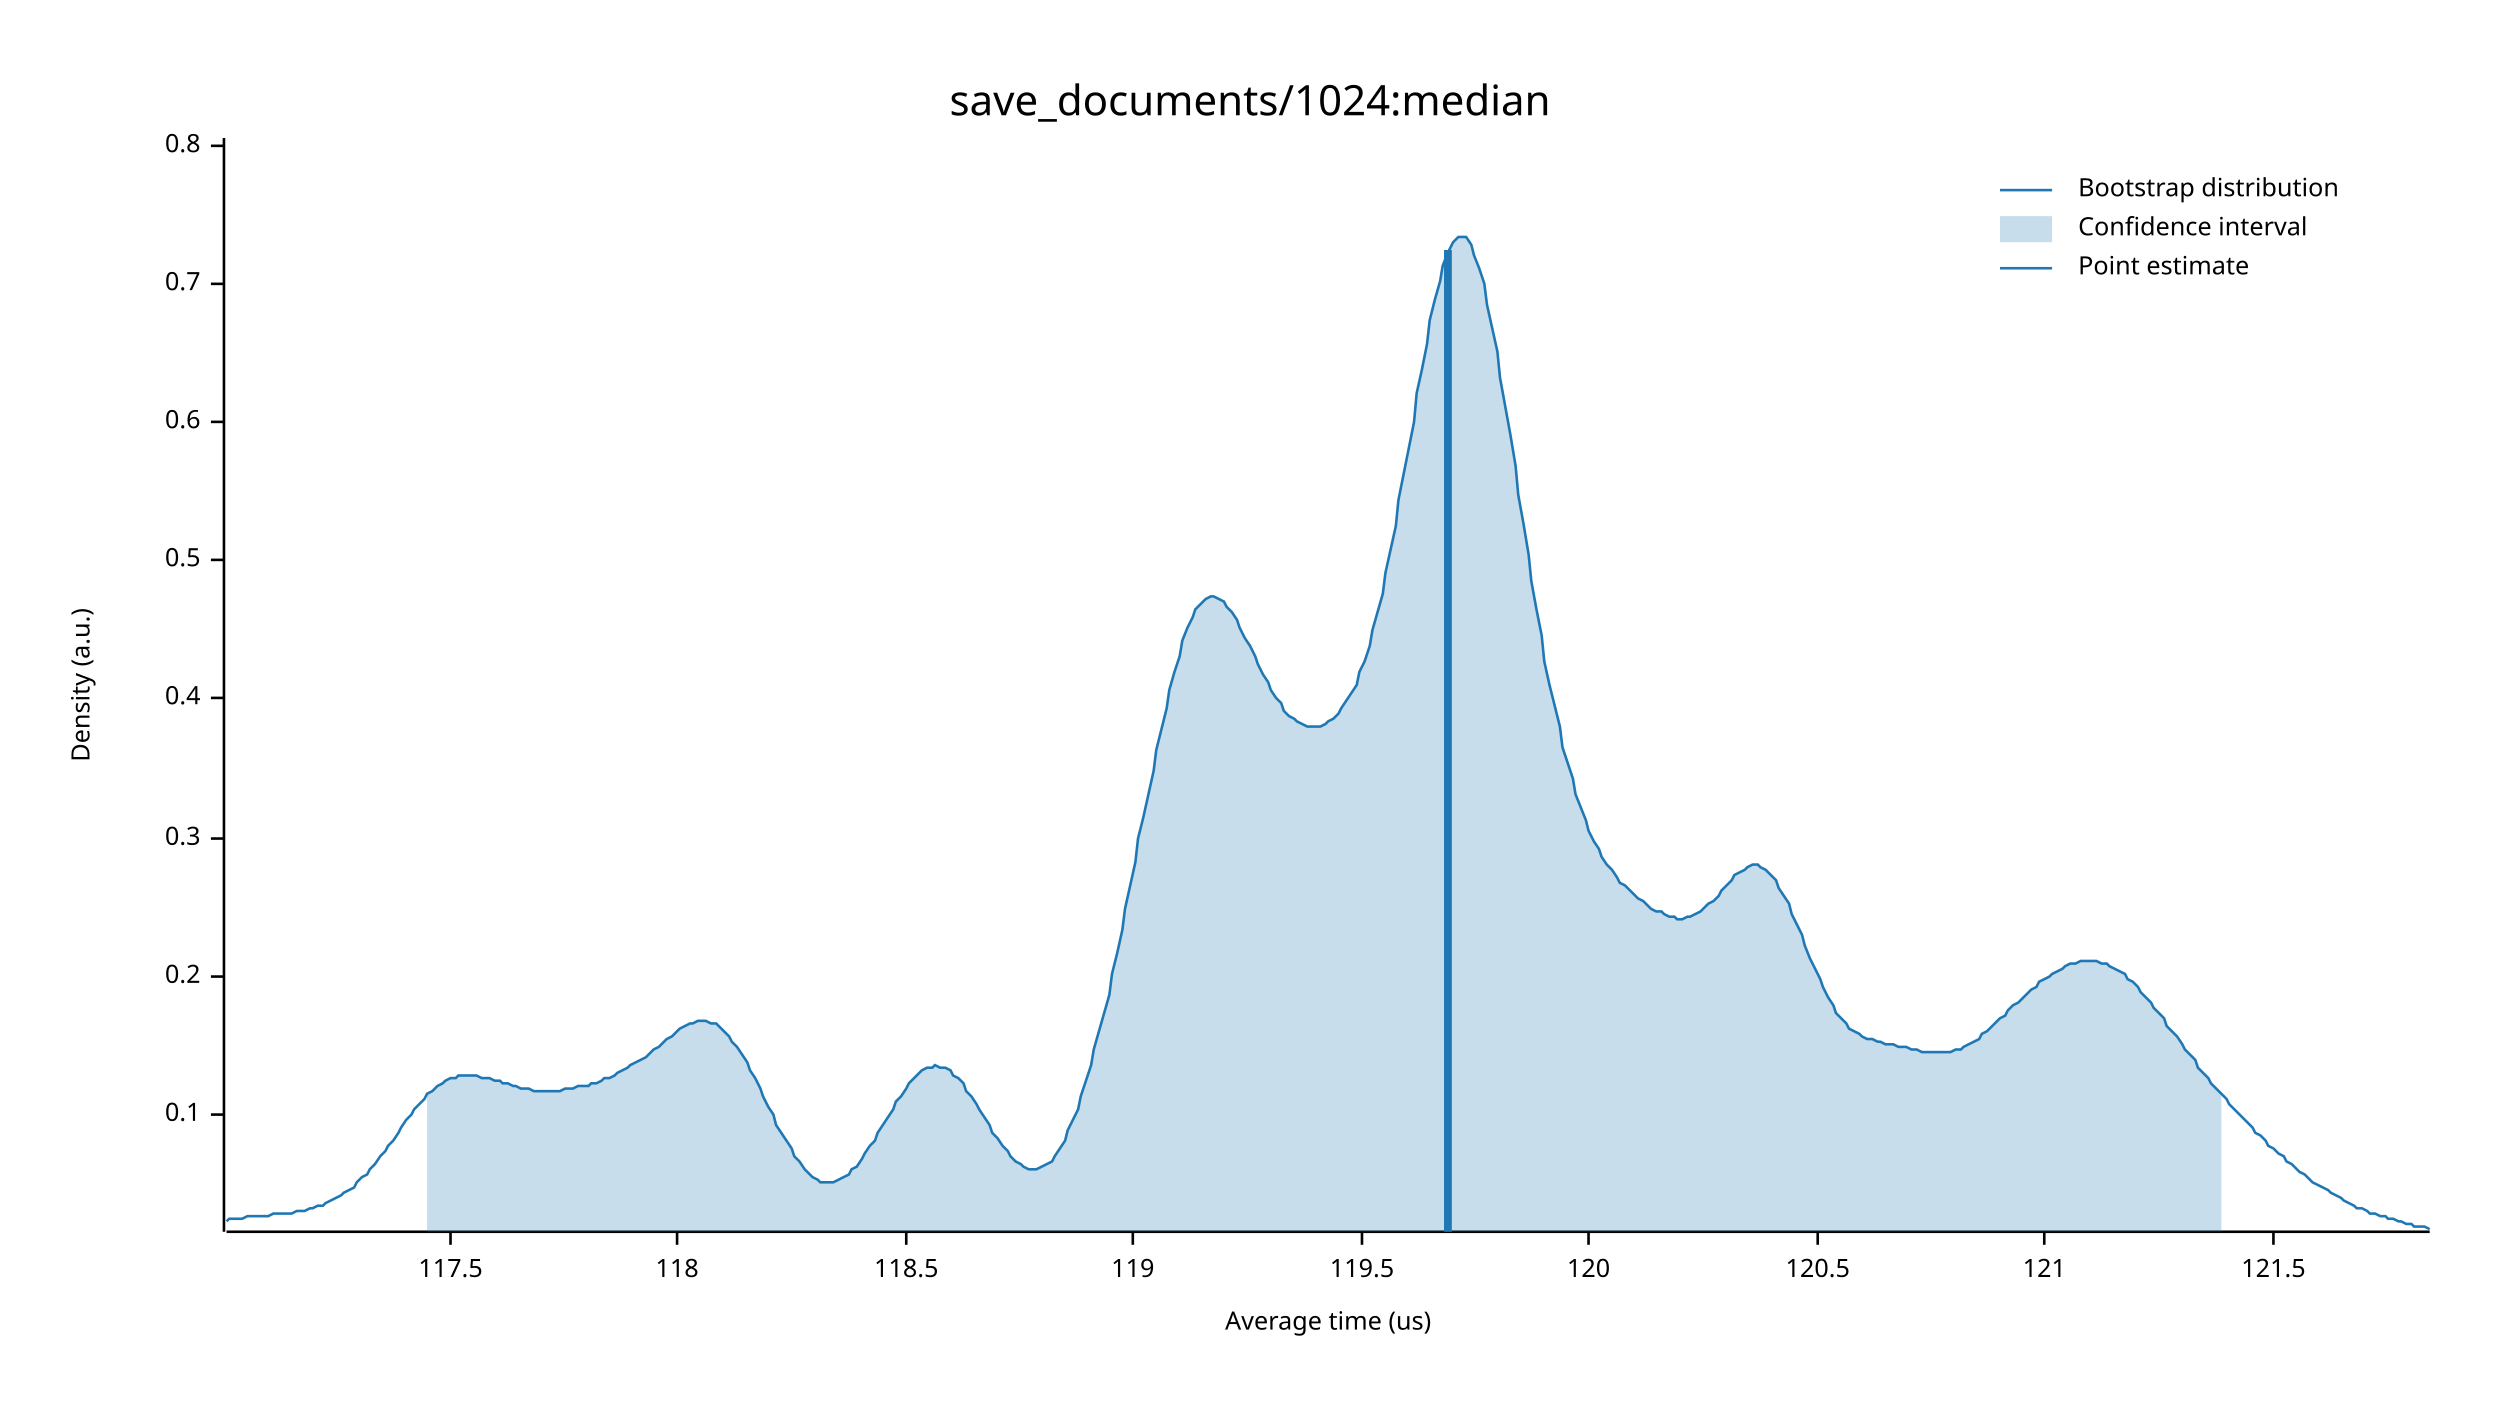
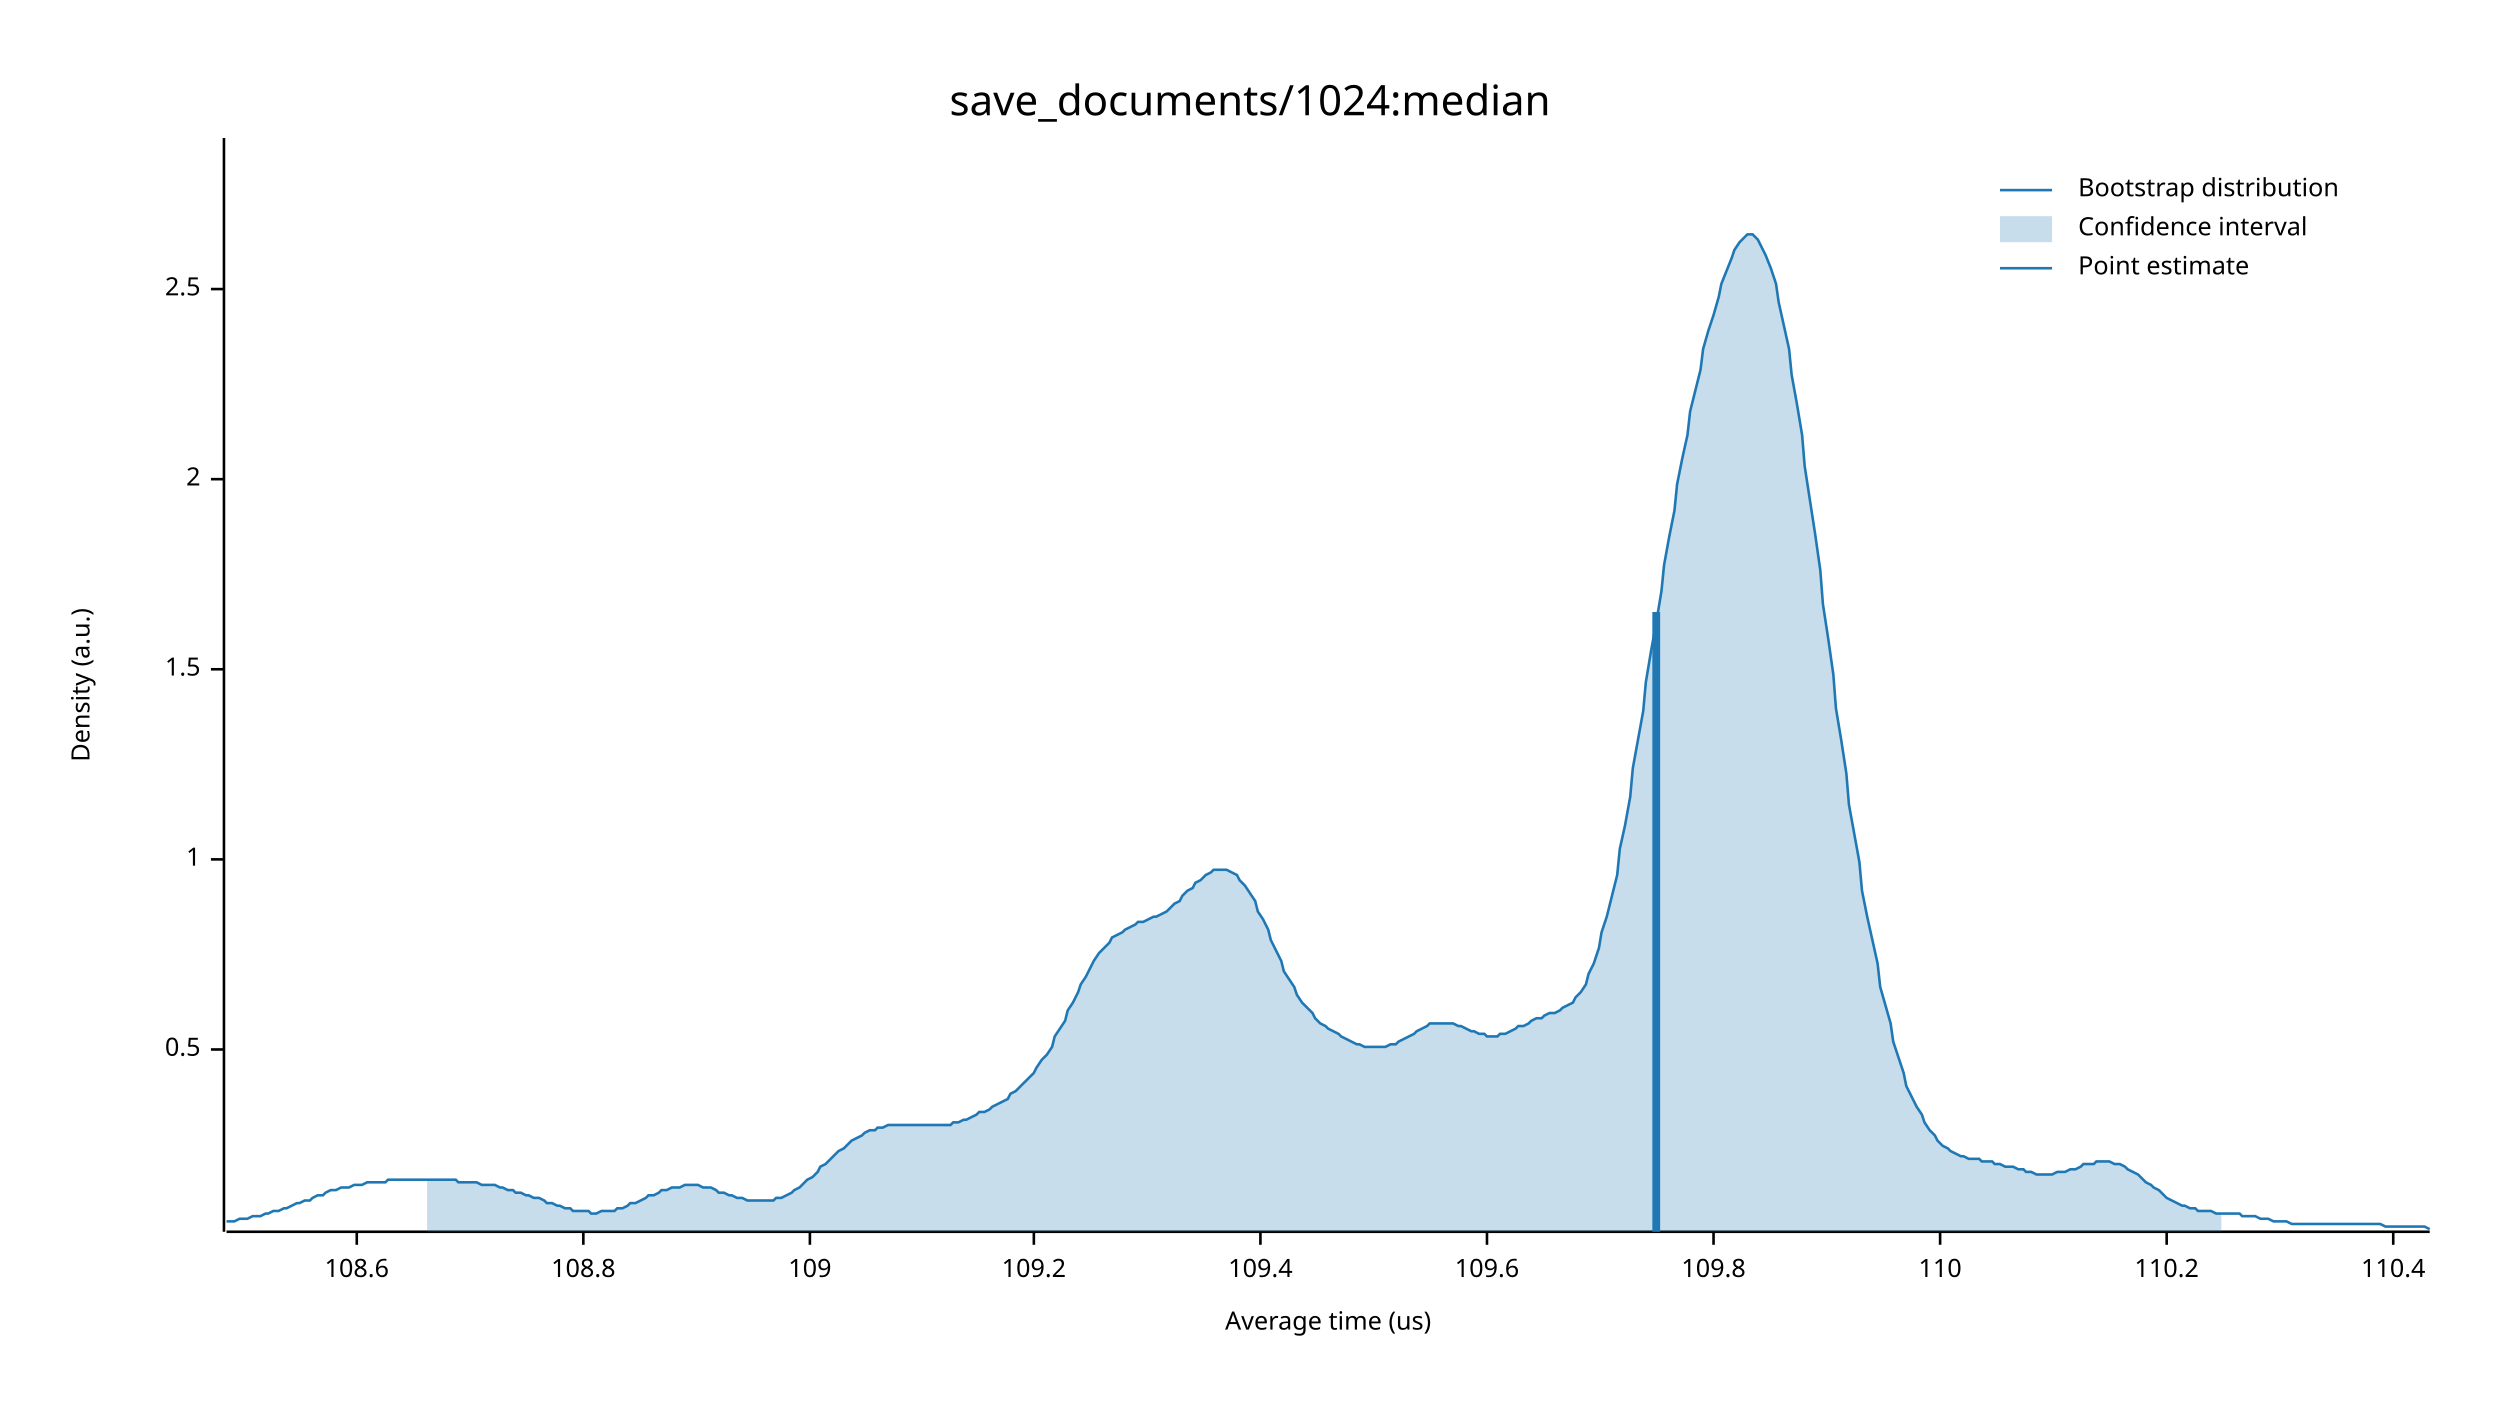
<svg xmlns="http://www.w3.org/2000/svg" width="960" height="540" viewBox="0 0 960 540">
  <text x="480" y="32" dy="0.76em" text-anchor="middle" font-family="sans-serif" font-size="16.129" opacity="1" fill="#000000">
save_documents/1024:median
</text>
  <text x="27" y="263" dy="0.76em" text-anchor="middle" font-family="sans-serif" font-size="9.677" opacity="1" fill="#000000" transform="rotate(270, 27, 263)">
Density (a.u.)
</text>
  <text x="510" y="513" dy="-0.5ex" text-anchor="middle" font-family="sans-serif" font-size="9.677" opacity="1" fill="#000000">
Average time (us)
</text>
  <polyline fill="none" opacity="1" stroke="#000000" stroke-width="1" points="86,53 86,473 " />
-   <text x="77" y="428" dy="0.5ex" text-anchor="end" font-family="sans-serif" font-size="9.677" opacity="1" fill="#000000">
- 0.1
- </text>
-   <polyline fill="none" opacity="1" stroke="#000000" stroke-width="1" points="81,428 86,428 " />
-   <text x="77" y="375" dy="0.5ex" text-anchor="end" font-family="sans-serif" font-size="9.677" opacity="1" fill="#000000">
- 0.2
- </text>
-   <polyline fill="none" opacity="1" stroke="#000000" stroke-width="1" points="81,375 86,375 " />
-   <text x="77" y="322" dy="0.5ex" text-anchor="end" font-family="sans-serif" font-size="9.677" opacity="1" fill="#000000">
- 0.3
- </text>
-   <polyline fill="none" opacity="1" stroke="#000000" stroke-width="1" points="81,322 86,322 " />
-   <text x="77" y="268" dy="0.5ex" text-anchor="end" font-family="sans-serif" font-size="9.677" opacity="1" fill="#000000">
- 0.4
- </text>
-   <polyline fill="none" opacity="1" stroke="#000000" stroke-width="1" points="81,268 86,268 " />
-   <text x="77" y="215" dy="0.5ex" text-anchor="end" font-family="sans-serif" font-size="9.677" opacity="1" fill="#000000">
+   <text x="77" y="403" dy="0.5ex" text-anchor="end" font-family="sans-serif" font-size="9.677" opacity="1" fill="#000000">
0.5
</text>
-   <polyline fill="none" opacity="1" stroke="#000000" stroke-width="1" points="81,215 86,215 " />
-   <text x="77" y="162" dy="0.5ex" text-anchor="end" font-family="sans-serif" font-size="9.677" opacity="1" fill="#000000">
- 0.6
+   <polyline fill="none" opacity="1" stroke="#000000" stroke-width="1" points="81,403 86,403 " />
+   <text x="77" y="330" dy="0.5ex" text-anchor="end" font-family="sans-serif" font-size="9.677" opacity="1" fill="#000000">
+ 1
</text>
-   <polyline fill="none" opacity="1" stroke="#000000" stroke-width="1" points="81,162 86,162 " />
-   <text x="77" y="109" dy="0.5ex" text-anchor="end" font-family="sans-serif" font-size="9.677" opacity="1" fill="#000000">
- 0.7
+   <polyline fill="none" opacity="1" stroke="#000000" stroke-width="1" points="81,330 86,330 " />
+   <text x="77" y="257" dy="0.5ex" text-anchor="end" font-family="sans-serif" font-size="9.677" opacity="1" fill="#000000">
+ 1.5
</text>
-   <polyline fill="none" opacity="1" stroke="#000000" stroke-width="1" points="81,109 86,109 " />
-   <text x="77" y="56" dy="0.5ex" text-anchor="end" font-family="sans-serif" font-size="9.677" opacity="1" fill="#000000">
- 0.8
+   <polyline fill="none" opacity="1" stroke="#000000" stroke-width="1" points="81,257 86,257 " />
+   <text x="77" y="184" dy="0.5ex" text-anchor="end" font-family="sans-serif" font-size="9.677" opacity="1" fill="#000000">
+ 2
</text>
-   <polyline fill="none" opacity="1" stroke="#000000" stroke-width="1" points="81,56 86,56 " />
+   <polyline fill="none" opacity="1" stroke="#000000" stroke-width="1" points="81,184 86,184 " />
+   <text x="77" y="111" dy="0.5ex" text-anchor="end" font-family="sans-serif" font-size="9.677" opacity="1" fill="#000000">
+ 2.5
+ </text>
+   <polyline fill="none" opacity="1" stroke="#000000" stroke-width="1" points="81,111 86,111 " />
  <polyline fill="none" opacity="1" stroke="#000000" stroke-width="1" points="87,473 933,473 " />
-   <text x="173" y="483" dy="0.76em" text-anchor="middle" font-family="sans-serif" font-size="9.677" opacity="1" fill="#000000">
- 117.5
+   <text x="137" y="483" dy="0.76em" text-anchor="middle" font-family="sans-serif" font-size="9.677" opacity="1" fill="#000000">
+ 108.6
</text>
-   <polyline fill="none" opacity="1" stroke="#000000" stroke-width="1" points="173,473 173,478 " />
-   <text x="260" y="483" dy="0.76em" text-anchor="middle" font-family="sans-serif" font-size="9.677" opacity="1" fill="#000000">
- 118
+   <polyline fill="none" opacity="1" stroke="#000000" stroke-width="1" points="137,473 137,478 " />
+   <text x="224" y="483" dy="0.76em" text-anchor="middle" font-family="sans-serif" font-size="9.677" opacity="1" fill="#000000">
+ 108.8
</text>
-   <polyline fill="none" opacity="1" stroke="#000000" stroke-width="1" points="260,473 260,478 " />
-   <text x="348" y="483" dy="0.76em" text-anchor="middle" font-family="sans-serif" font-size="9.677" opacity="1" fill="#000000">
- 118.5
+   <polyline fill="none" opacity="1" stroke="#000000" stroke-width="1" points="224,473 224,478 " />
+   <text x="311" y="483" dy="0.76em" text-anchor="middle" font-family="sans-serif" font-size="9.677" opacity="1" fill="#000000">
+ 109
</text>
-   <polyline fill="none" opacity="1" stroke="#000000" stroke-width="1" points="348,473 348,478 " />
-   <text x="435" y="483" dy="0.76em" text-anchor="middle" font-family="sans-serif" font-size="9.677" opacity="1" fill="#000000">
- 119
+   <polyline fill="none" opacity="1" stroke="#000000" stroke-width="1" points="311,473 311,478 " />
+   <text x="397" y="483" dy="0.76em" text-anchor="middle" font-family="sans-serif" font-size="9.677" opacity="1" fill="#000000">
+ 109.2
</text>
-   <polyline fill="none" opacity="1" stroke="#000000" stroke-width="1" points="435,473 435,478 " />
-   <text x="523" y="483" dy="0.76em" text-anchor="middle" font-family="sans-serif" font-size="9.677" opacity="1" fill="#000000">
- 119.5
+   <polyline fill="none" opacity="1" stroke="#000000" stroke-width="1" points="397,473 397,478 " />
+   <text x="484" y="483" dy="0.76em" text-anchor="middle" font-family="sans-serif" font-size="9.677" opacity="1" fill="#000000">
+ 109.4
</text>
-   <polyline fill="none" opacity="1" stroke="#000000" stroke-width="1" points="523,473 523,478 " />
-   <text x="610" y="483" dy="0.76em" text-anchor="middle" font-family="sans-serif" font-size="9.677" opacity="1" fill="#000000">
- 120
+   <polyline fill="none" opacity="1" stroke="#000000" stroke-width="1" points="484,473 484,478 " />
+   <text x="571" y="483" dy="0.76em" text-anchor="middle" font-family="sans-serif" font-size="9.677" opacity="1" fill="#000000">
+ 109.6
</text>
-   <polyline fill="none" opacity="1" stroke="#000000" stroke-width="1" points="610,473 610,478 " />
-   <text x="698" y="483" dy="0.76em" text-anchor="middle" font-family="sans-serif" font-size="9.677" opacity="1" fill="#000000">
- 120.5
+   <polyline fill="none" opacity="1" stroke="#000000" stroke-width="1" points="571,473 571,478 " />
+   <text x="658" y="483" dy="0.76em" text-anchor="middle" font-family="sans-serif" font-size="9.677" opacity="1" fill="#000000">
+ 109.8
</text>
-   <polyline fill="none" opacity="1" stroke="#000000" stroke-width="1" points="698,473 698,478 " />
-   <text x="785" y="483" dy="0.76em" text-anchor="middle" font-family="sans-serif" font-size="9.677" opacity="1" fill="#000000">
- 121
+   <polyline fill="none" opacity="1" stroke="#000000" stroke-width="1" points="658,473 658,478 " />
+   <text x="745" y="483" dy="0.76em" text-anchor="middle" font-family="sans-serif" font-size="9.677" opacity="1" fill="#000000">
+ 110
</text>
-   <polyline fill="none" opacity="1" stroke="#000000" stroke-width="1" points="785,473 785,478 " />
-   <text x="873" y="483" dy="0.76em" text-anchor="middle" font-family="sans-serif" font-size="9.677" opacity="1" fill="#000000">
- 121.5
+   <polyline fill="none" opacity="1" stroke="#000000" stroke-width="1" points="745,473 745,478 " />
+   <text x="832" y="483" dy="0.76em" text-anchor="middle" font-family="sans-serif" font-size="9.677" opacity="1" fill="#000000">
+ 110.2
</text>
-   <polyline fill="none" opacity="1" stroke="#000000" stroke-width="1" points="873,473 873,478 " />
-   <polyline fill="none" opacity="1" stroke="#1F78B4" stroke-width="1" points="87,469 88,468 90,468 92,468 93,468 95,467 97,467 98,467 100,467 102,467 103,467 105,466 107,466 109,466 110,466 112,466 114,465 115,465 117,465 119,464 120,464 122,463 124,463 125,462 127,461 129,460 131,459 132,458 134,457 136,456 137,454 139,452 141,451 142,449 144,447 146,444 148,442 149,440 151,438 153,435 154,433 156,430 158,428 159,426 161,424 163,422 164,420 166,419 168,417 170,416 171,415 173,414 175,414 176,413 178,413 180,413 181,413 183,413 185,414 187,414 188,414 190,415 192,415 193,416 195,416 197,417 198,417 200,418 202,418 203,418 205,419 207,419 209,419 210,419 212,419 214,419 215,419 217,418 219,418 220,418 222,417 224,417 226,417 227,416 229,416 231,415 232,414 234,414 236,413 237,412 239,411 241,410 242,409 244,408 246,407 248,406 249,405 251,403 253,402 254,401 256,399 258,398 259,397 261,395 263,394 265,393 266,393 268,392 270,392 271,392 273,393 275,393 276,394 278,396 280,398 281,400 283,402 285,405 287,408 288,411 290,414 292,418 293,421 295,425 297,428 298,432 300,435 302,438 304,441 305,444 307,446 309,449 310,450 312,452 314,453 315,454 317,454 319,454 320,454 322,453 324,452 326,451 327,449 329,448 331,445 332,443 334,440 336,438 337,435 339,432 341,429 343,426 344,423 346,421 348,418 349,416 351,414 353,412 354,411 356,410 358,410 359,409 361,410 363,410 365,411 366,413 368,414 370,416 371,419 373,421 375,424 376,426 378,429 380,432 381,435 383,437 385,440 387,442 388,444 390,446 392,447 393,448 395,449 397,449 398,449 400,448 402,447 404,446 405,444 407,441 409,438 410,434 412,430 414,426 415,421 417,415 419,409 420,403 422,396 424,389 426,382 427,374 429,366 431,357 432,349 434,340 436,331 437,322 439,314 441,305 443,296 444,288 446,280 448,272 449,265 451,258 453,252 454,246 456,241 458,237 459,234 461,232 463,230 465,229 466,229 468,230 470,231 471,233 473,235 475,238 476,241 478,245 480,248 482,252 483,255 485,259 487,262 488,265 490,268 492,270 493,273 495,275 497,276 498,277 500,278 502,279 504,279 505,279 507,279 509,278 510,277 512,276 514,274 515,272 517,269 519,266 521,263 522,258 524,254 526,248 527,242 529,235 531,228 532,220 534,211 536,202 537,192 539,182 541,172 543,162 544,151 546,142 548,132 549,123 551,115 553,108 554,102 556,97 558,93 560,91 561,91 563,91 565,94 566,98 568,103 570,109 571,117 573,126 575,135 576,145 578,156 580,167 582,179 583,190 585,201 587,213 588,223 590,234 592,244 593,254 595,263 597,271 599,279 600,287 602,293 604,299 605,305 607,310 609,315 610,319 612,323 614,326 615,329 617,332 619,334 621,337 622,339 624,340 626,342 627,343 629,345 631,346 632,347 634,349 636,350 638,350 639,351 641,352 643,352 644,353 646,353 648,352 649,352 651,351 653,350 654,349 656,347 658,346 660,344 661,342 663,340 665,338 666,336 668,335 670,334 671,333 673,332 675,332 676,333 678,334 680,336 682,338 683,341 685,344 687,347 688,351 690,355 692,359 693,363 695,368 697,372 699,376 700,379 702,383 704,386 705,389 707,391 709,393 710,395 712,396 714,397 715,398 717,399 719,399 721,400 722,400 724,401 726,401 727,401 729,402 731,402 732,402 734,403 736,403 738,404 739,404 741,404 743,404 744,404 746,404 748,404 749,404 751,403 753,403 754,402 756,401 758,400 760,399 761,397 763,396 765,394 766,393 768,391 770,390 771,388 773,386 775,385 777,383 778,382 780,380 782,379 783,377 785,376 787,375 788,374 790,373 792,372 793,371 795,370 797,370 799,369 800,369 802,369 804,369 805,369 807,370 809,370 810,371 812,372 814,373 816,374 817,376 819,377 821,379 822,381 824,383 826,385 827,387 829,389 831,391 832,394 834,396 836,398 838,401 839,403 841,405 843,407 844,410 846,412 848,414 849,416 851,418 853,420 855,422 856,424 858,426 860,428 861,429 863,431 865,433 866,435 868,436 870,438 871,440 873,441 875,443 877,444 878,446 880,447 882,449 883,450 885,451 887,453 888,454 890,455 892,456 894,457 895,458 897,459 899,460 900,461 902,462 904,463 905,464 907,464 909,465 910,466 912,466 914,467 916,467 917,468 919,468 921,469 922,469 924,470 926,470 927,471 929,471 931,471 933,472 " />
-   <polygon opacity="0.25" fill="#1F78B4" points="164,420 166,419 168,417 170,416 171,415 173,414 175,414 176,413 178,413 180,413 181,413 183,413 185,414 187,414 188,414 190,415 192,415 193,416 195,416 197,417 198,417 200,418 202,418 203,418 205,419 207,419 209,419 210,419 212,419 214,419 215,419 217,418 219,418 220,418 222,417 224,417 226,417 227,416 229,416 231,415 232,414 234,414 236,413 237,412 239,411 241,410 242,409 244,408 246,407 248,406 249,405 251,403 253,402 254,401 256,399 258,398 259,397 261,395 263,394 265,393 266,393 268,392 270,392 271,392 273,393 275,393 276,394 278,396 280,398 281,400 283,402 285,405 287,408 288,411 290,414 292,418 293,421 295,425 297,428 298,432 300,435 302,438 304,441 305,444 307,446 309,449 310,450 312,452 314,453 315,454 317,454 319,454 320,454 322,453 324,452 326,451 327,449 329,448 331,445 332,443 334,440 336,438 337,435 339,432 341,429 343,426 344,423 346,421 348,418 349,416 351,414 353,412 354,411 356,410 358,410 359,409 361,410 363,410 365,411 366,413 368,414 370,416 371,419 373,421 375,424 376,426 378,429 380,432 381,435 383,437 385,440 387,442 388,444 390,446 392,447 393,448 395,449 397,449 398,449 400,448 402,447 404,446 405,444 407,441 409,438 410,434 412,430 414,426 415,421 417,415 419,409 420,403 422,396 424,389 426,382 427,374 429,366 431,357 432,349 434,340 436,331 437,322 439,314 441,305 443,296 444,288 446,280 448,272 449,265 451,258 453,252 454,246 456,241 458,237 459,234 461,232 463,230 465,229 466,229 468,230 470,231 471,233 473,235 475,238 476,241 478,245 480,248 482,252 483,255 485,259 487,262 488,265 490,268 492,270 493,273 495,275 497,276 498,277 500,278 502,279 504,279 505,279 507,279 509,278 510,277 512,276 514,274 515,272 517,269 519,266 521,263 522,258 524,254 526,248 527,242 529,235 531,228 532,220 534,211 536,202 537,192 539,182 541,172 543,162 544,151 546,142 548,132 549,123 551,115 553,108 554,102 556,97 558,93 560,91 561,91 563,91 565,94 566,98 568,103 570,109 571,117 573,126 575,135 576,145 578,156 580,167 582,179 583,190 585,201 587,213 588,223 590,234 592,244 593,254 595,263 597,271 599,279 600,287 602,293 604,299 605,305 607,310 609,315 610,319 612,323 614,326 615,329 617,332 619,334 621,337 622,339 624,340 626,342 627,343 629,345 631,346 632,347 634,349 636,350 638,350 639,351 641,352 643,352 644,353 646,353 648,352 649,352 651,351 653,350 654,349 656,347 658,346 660,344 661,342 663,340 665,338 666,336 668,335 670,334 671,333 673,332 675,332 676,333 678,334 680,336 682,338 683,341 685,344 687,347 688,351 690,355 692,359 693,363 695,368 697,372 699,376 700,379 702,383 704,386 705,389 707,391 709,393 710,395 712,396 714,397 715,398 717,399 719,399 721,400 722,400 724,401 726,401 727,401 729,402 731,402 732,402 734,403 736,403 738,404 739,404 741,404 743,404 744,404 746,404 748,404 749,404 751,403 753,403 754,402 756,401 758,400 760,399 761,397 763,396 765,394 766,393 768,391 770,390 771,388 773,386 775,385 777,383 778,382 780,380 782,379 783,377 785,376 787,375 788,374 790,373 792,372 793,371 795,370 797,370 799,369 800,369 802,369 804,369 805,369 807,370 809,370 810,371 812,372 814,373 816,374 817,376 819,377 821,379 822,381 824,383 826,385 827,387 829,389 831,391 832,394 834,396 836,398 838,401 839,403 841,405 843,407 844,410 846,412 848,414 849,416 851,418 853,420 853,473 164,473 " />
-   <polyline fill="none" opacity="1" stroke="#1F78B4" stroke-width="3" points="556,473 556,96 " />
+   <polyline fill="none" opacity="1" stroke="#000000" stroke-width="1" points="832,473 832,478 " />
+   <text x="919" y="483" dy="0.76em" text-anchor="middle" font-family="sans-serif" font-size="9.677" opacity="1" fill="#000000">
+ 110.4
+ </text>
+   <polyline fill="none" opacity="1" stroke="#000000" stroke-width="1" points="919,473 919,478 " />
+   <polyline fill="none" opacity="1" stroke="#1F78B4" stroke-width="1" points="87,469 88,469 90,469 92,468 93,468 95,468 97,467 98,467 100,467 102,466 103,466 105,465 107,465 109,464 110,464 112,463 114,462 115,462 117,461 119,461 120,460 122,459 124,459 125,458 127,457 129,457 131,456 132,456 134,456 136,455 137,455 139,455 141,454 142,454 144,454 146,454 148,454 149,453 151,453 153,453 154,453 156,453 158,453 159,453 161,453 163,453 164,453 166,453 168,453 170,453 171,453 173,453 175,453 176,454 178,454 180,454 181,454 183,454 185,455 187,455 188,455 190,455 192,456 193,456 195,457 197,457 198,458 200,458 202,459 203,459 205,460 207,460 209,461 210,462 212,462 214,463 215,463 217,464 219,464 220,465 222,465 224,465 226,465 227,466 229,466 231,465 232,465 234,465 236,465 237,464 239,464 241,463 242,462 244,462 246,461 248,460 249,459 251,459 253,458 254,457 256,457 258,456 259,456 261,456 263,455 265,455 266,455 268,455 270,456 271,456 273,456 275,457 276,458 278,458 280,459 281,459 283,460 285,460 287,461 288,461 290,461 292,461 293,461 295,461 297,461 298,460 300,460 302,459 304,458 305,457 307,456 309,454 310,453 312,452 314,450 315,448 317,447 319,445 320,444 322,442 324,441 326,439 327,438 329,437 331,436 332,435 334,434 336,434 337,433 339,433 341,432 343,432 344,432 346,432 348,432 349,432 351,432 353,432 354,432 356,432 358,432 359,432 361,432 363,432 365,432 366,431 368,431 370,430 371,430 373,429 375,428 376,427 378,427 380,426 381,425 383,424 385,423 387,422 388,420 390,419 392,417 393,416 395,414 397,412 398,410 400,407 402,405 404,402 405,398 407,395 409,392 410,388 412,385 414,381 415,378 417,375 419,371 420,369 422,366 424,364 426,362 427,360 429,359 431,358 432,357 434,356 436,355 437,354 439,354 441,353 443,352 444,352 446,351 448,350 449,349 451,347 453,346 454,344 456,342 458,341 459,339 461,338 463,336 465,335 466,334 468,334 470,334 471,334 473,335 475,336 476,338 478,340 480,343 482,346 483,350 485,353 487,357 488,361 490,365 492,369 493,373 495,376 497,379 498,382 500,385 502,387 504,389 505,391 507,393 509,394 510,395 512,396 514,397 515,398 517,399 519,400 521,401 522,401 524,402 526,402 527,402 529,402 531,402 532,402 534,401 536,401 537,400 539,399 541,398 543,397 544,396 546,395 548,394 549,393 551,393 553,393 554,393 556,393 558,393 560,394 561,394 563,395 565,396 566,396 568,397 570,397 571,398 573,398 575,398 576,397 578,397 580,396 582,395 583,394 585,394 587,393 588,392 590,391 592,391 593,390 595,389 597,389 599,388 600,387 602,386 604,385 605,383 607,381 609,378 610,374 612,370 614,364 615,358 617,352 619,344 621,336 622,326 624,317 626,306 627,295 629,284 631,273 632,262 634,250 636,239 638,227 639,217 641,206 643,196 644,186 646,176 648,167 649,158 651,150 653,142 654,134 656,127 658,121 660,114 661,109 663,104 665,99 666,96 668,93 670,91 671,90 673,90 675,92 676,94 678,98 680,103 682,109 683,116 685,125 687,134 688,144 690,155 692,167 693,179 695,192 697,205 699,219 700,232 702,245 704,259 705,272 707,284 709,297 710,309 712,320 714,331 715,342 717,352 719,361 721,370 722,379 724,386 726,393 727,400 729,406 731,412 732,417 734,421 736,425 738,428 739,431 741,434 743,436 744,438 746,440 748,441 749,442 751,443 753,444 754,444 756,445 758,445 760,445 761,446 763,446 765,446 766,447 768,447 770,448 771,448 773,448 775,449 777,449 778,450 780,450 782,451 783,451 785,451 787,451 788,451 790,450 792,450 793,450 795,449 797,449 799,448 800,447 802,447 804,447 805,446 807,446 809,446 810,446 812,447 814,447 816,448 817,449 819,450 821,451 822,452 824,454 826,455 827,456 829,457 831,459 832,460 834,461 836,462 838,463 839,463 841,464 843,464 844,465 846,465 848,465 849,465 851,466 853,466 855,466 856,466 858,466 860,466 861,467 863,467 865,467 866,467 868,468 870,468 871,468 873,469 875,469 877,469 878,469 880,470 882,470 883,470 885,470 887,470 888,470 890,470 892,470 894,470 895,470 897,470 899,470 900,470 902,470 904,470 905,470 907,470 909,470 910,470 912,470 914,470 916,471 917,471 919,471 921,471 922,471 924,471 926,471 927,471 929,471 931,471 933,472 " />
+   <polygon opacity="0.25" fill="#1F78B4" points="164,453 166,453 168,453 170,453 171,453 173,453 175,453 176,454 178,454 180,454 181,454 183,454 185,455 187,455 188,455 190,455 192,456 193,456 195,457 197,457 198,458 200,458 202,459 203,459 205,460 207,460 209,461 210,462 212,462 214,463 215,463 217,464 219,464 220,465 222,465 224,465 226,465 227,466 229,466 231,465 232,465 234,465 236,465 237,464 239,464 241,463 242,462 244,462 246,461 248,460 249,459 251,459 253,458 254,457 256,457 258,456 259,456 261,456 263,455 265,455 266,455 268,455 270,456 271,456 273,456 275,457 276,458 278,458 280,459 281,459 283,460 285,460 287,461 288,461 290,461 292,461 293,461 295,461 297,461 298,460 300,460 302,459 304,458 305,457 307,456 309,454 310,453 312,452 314,450 315,448 317,447 319,445 320,444 322,442 324,441 326,439 327,438 329,437 331,436 332,435 334,434 336,434 337,433 339,433 341,432 343,432 344,432 346,432 348,432 349,432 351,432 353,432 354,432 356,432 358,432 359,432 361,432 363,432 365,432 366,431 368,431 370,430 371,430 373,429 375,428 376,427 378,427 380,426 381,425 383,424 385,423 387,422 388,420 390,419 392,417 393,416 395,414 397,412 398,410 400,407 402,405 404,402 405,398 407,395 409,392 410,388 412,385 414,381 415,378 417,375 419,371 420,369 422,366 424,364 426,362 427,360 429,359 431,358 432,357 434,356 436,355 437,354 439,354 441,353 443,352 444,352 446,351 448,350 449,349 451,347 453,346 454,344 456,342 458,341 459,339 461,338 463,336 465,335 466,334 468,334 470,334 471,334 473,335 475,336 476,338 478,340 480,343 482,346 483,350 485,353 487,357 488,361 490,365 492,369 493,373 495,376 497,379 498,382 500,385 502,387 504,389 505,391 507,393 509,394 510,395 512,396 514,397 515,398 517,399 519,400 521,401 522,401 524,402 526,402 527,402 529,402 531,402 532,402 534,401 536,401 537,400 539,399 541,398 543,397 544,396 546,395 548,394 549,393 551,393 553,393 554,393 556,393 558,393 560,394 561,394 563,395 565,396 566,396 568,397 570,397 571,398 573,398 575,398 576,397 578,397 580,396 582,395 583,394 585,394 587,393 588,392 590,391 592,391 593,390 595,389 597,389 599,388 600,387 602,386 604,385 605,383 607,381 609,378 610,374 612,370 614,364 615,358 617,352 619,344 621,336 622,326 624,317 626,306 627,295 629,284 631,273 632,262 634,250 636,239 638,227 639,217 641,206 643,196 644,186 646,176 648,167 649,158 651,150 653,142 654,134 656,127 658,121 660,114 661,109 663,104 665,99 666,96 668,93 670,91 671,90 673,90 675,92 676,94 678,98 680,103 682,109 683,116 685,125 687,134 688,144 690,155 692,167 693,179 695,192 697,205 699,219 700,232 702,245 704,259 705,272 707,284 709,297 710,309 712,320 714,331 715,342 717,352 719,361 721,370 722,379 724,386 726,393 727,400 729,406 731,412 732,417 734,421 736,425 738,428 739,431 741,434 743,436 744,438 746,440 748,441 749,442 751,443 753,444 754,444 756,445 758,445 760,445 761,446 763,446 765,446 766,447 768,447 770,448 771,448 773,448 775,449 777,449 778,450 780,450 782,451 783,451 785,451 787,451 788,451 790,450 792,450 793,450 795,449 797,449 799,448 800,447 802,447 804,447 805,446 807,446 809,446 810,446 812,447 814,447 816,448 817,449 819,450 821,451 822,452 824,454 826,455 827,456 829,457 831,459 832,460 834,461 836,462 838,463 839,463 841,464 843,464 844,465 846,465 848,465 849,465 851,466 853,466 853,473 164,473 " />
+   <polyline fill="none" opacity="1" stroke="#1F78B4" stroke-width="3" points="636,473 636,235 " />
  <text x="798" y="68" dy="0.76em" text-anchor="start" font-family="sans-serif" font-size="9.677" opacity="1" fill="#000000">
Bootstrap distribution
</text>
  <text x="798" y="83" dy="0.76em" text-anchor="start" font-family="sans-serif" font-size="9.677" opacity="1" fill="#000000">
Confidence interval
</text>
  <text x="798" y="98" dy="0.76em" text-anchor="start" font-family="sans-serif" font-size="9.677" opacity="1" fill="#000000">
Point estimate
</text>
  <polyline fill="none" opacity="1" stroke="#1F78B4" stroke-width="1" points="768,73 788,73 " />
  <rect x="768" y="83" width="20" height="10" opacity="0.25" fill="#1F78B4" stroke="none" />
  <polyline fill="none" opacity="1" stroke="#1F78B4" stroke-width="1" points="768,103 788,103 " />
</svg>
